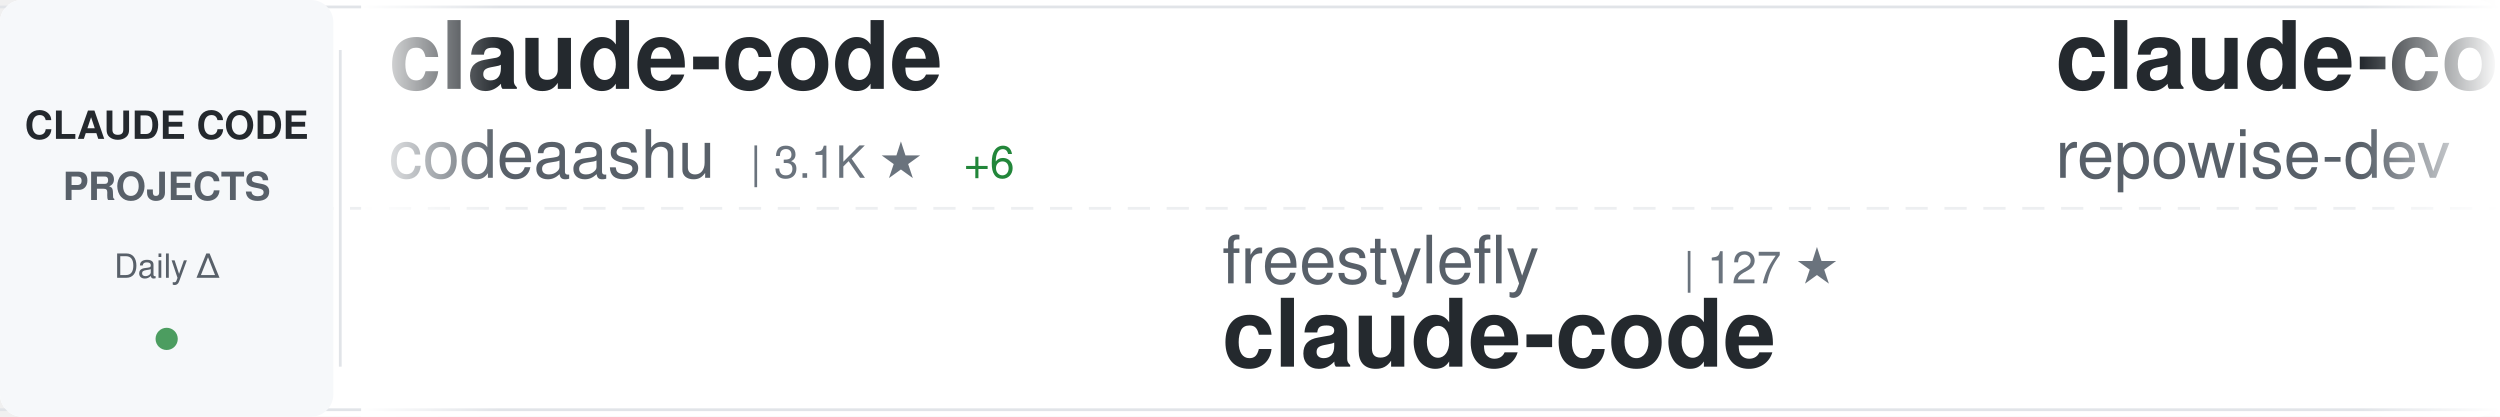
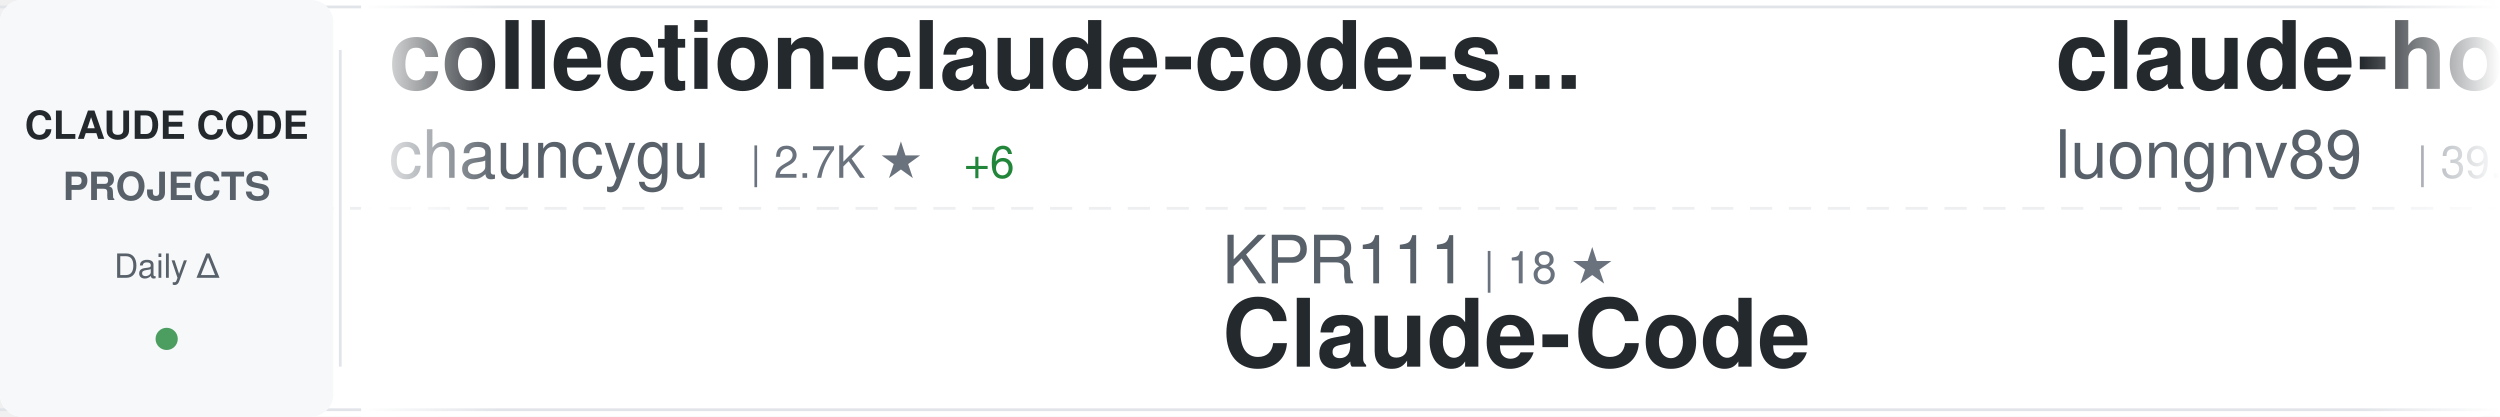
<svg xmlns="http://www.w3.org/2000/svg" width="900" height="150">
  <defs>
    <linearGradient id="awesomeLeftFade" x1="0%" y1="0%" x2="100%" y2="0%">
      <stop offset="0%" style="stop-color:#ffffff;stop-opacity:1" />
      <stop offset="100%" style="stop-color:#ffffff;stop-opacity:0" />
    </linearGradient>
    <linearGradient id="awesomeRightFade" x1="0%" y1="0%" x2="100%" y2="0%">
      <stop offset="0%" style="stop-color:#ffffff;stop-opacity:0" />
      <stop offset="100%" style="stop-color:#ffffff;stop-opacity:1" />
    </linearGradient>
  </defs>
  <rect width="900" height="150" fill="#ffffff" rx="8" />
  <rect x="0" y="2" width="900" height="1" fill="#e1e4e8" />
  <rect x="0" y="147" width="900" height="1" fill="#e1e4e8" />
  <line x1="0" y1="75" x2="900" y2="75" stroke="#e1e4e8" stroke-width="1" stroke-dasharray="8 6" opacity="0.6" />
  <rect x="0" y="0" width="120" height="150" fill="#f6f8fa" rx="8" />
  <text x="60" y="50" font-family="-apple-system, BlinkMacSystemFont, 'Segoe UI', Helvetica, Arial, sans-serif" font-size="14" font-weight="600" fill="#24292e" text-anchor="middle">CLAUDE CODE</text>
  <text x="60" y="72" font-family="-apple-system, BlinkMacSystemFont, 'Segoe UI', Helvetica, Arial, sans-serif" font-size="14" font-weight="600" fill="#586069" text-anchor="middle">PROJECTS</text>
  <text x="60" y="100" font-family="-apple-system, BlinkMacSystemFont, 'Segoe UI', Helvetica, Arial, sans-serif" font-size="12" font-weight="500" fill="#586069" text-anchor="middle">Daily Δ</text>
  <circle cx="60" cy="122" r="4" fill="#22863a" opacity="0.8" />
  <rect x="122" y="18" width="1" height="114" fill="#e1e4e8" />
  <clipPath id="awesomeTickerClip">
    <rect x="130" y="0" width="770" height="150" />
  </clipPath>
  <g clip-path="url(#awesomeTickerClip)">
    <g id="awesomeTickerItems">
      <animateTransform attributeName="transform" attributeType="XML" type="translate" from="0 0" to="-3000 0" dur="54s" repeatCount="indefinite" />
      <g transform="translate(0, 0)">
-         <text x="140" y="32" font-family="-apple-system, BlinkMacSystemFont, 'Segoe UI', Helvetica, Arial, sans-serif" font-size="34" font-weight="600" fill="#24292e">claude-code</text>
-         <text x="140" y="64" font-family="-apple-system, BlinkMacSystemFont, 'Segoe UI', Helvetica, Arial, sans-serif" font-size="24" font-weight="400" fill="#586069">codeaashu</text>
-         <text x="270" y="64" font-family="-apple-system, BlinkMacSystemFont, 'Segoe UI', Helvetica, Arial, sans-serif" font-size="16" font-weight="500" fill="#6a737d">| 3.1K ★</text>
+         <text x="140" y="32" font-family="-apple-system, BlinkMacSystemFont, 'Segoe UI', Helvetica, Arial, sans-serif" font-size="34" font-weight="600" fill="#24292e">collection-claude-code-s...</text>
+         <text x="140" y="64" font-family="-apple-system, BlinkMacSystemFont, 'Segoe UI', Helvetica, Arial, sans-serif" font-size="24" font-weight="400" fill="#586069">chauncygu</text>
+         <text x="270" y="64" font-family="-apple-system, BlinkMacSystemFont, 'Segoe UI', Helvetica, Arial, sans-serif" font-size="16" font-weight="500" fill="#6a737d">| 2.7K ★</text>
        <text x="347" y="64" font-family="-apple-system, BlinkMacSystemFont, 'Segoe UI', Helvetica, Arial, sans-serif" font-size="16" font-weight="500" fill="#22863a"> +6</text>
      </g>
      <g transform="translate(300, 0)">
-         <text x="140" y="102" font-family="-apple-system, BlinkMacSystemFont, 'Segoe UI', Helvetica, Arial, sans-serif" font-size="24" font-weight="400" fill="#586069">freestylefly</text>
-         <text x="306" y="102" font-family="-apple-system, BlinkMacSystemFont, 'Segoe UI', Helvetica, Arial, sans-serif" font-size="16" font-weight="500" fill="#6a737d">| 127 ★</text>
-         <text x="140" y="132" font-family="-apple-system, BlinkMacSystemFont, 'Segoe UI', Helvetica, Arial, sans-serif" font-size="34" font-weight="600" fill="#24292e">claude-code</text>
+         <text x="140" y="102" font-family="-apple-system, BlinkMacSystemFont, 'Segoe UI', Helvetica, Arial, sans-serif" font-size="24" font-weight="400" fill="#586069">KPR111</text>
+         <text x="234" y="102" font-family="-apple-system, BlinkMacSystemFont, 'Segoe UI', Helvetica, Arial, sans-serif" font-size="16" font-weight="500" fill="#6a737d">| 18 ★</text>
+         <text x="140" y="132" font-family="-apple-system, BlinkMacSystemFont, 'Segoe UI', Helvetica, Arial, sans-serif" font-size="34" font-weight="600" fill="#24292e">Claude-Code</text>
      </g>
      <g transform="translate(600, 0)">
-         <text x="140" y="32" font-family="-apple-system, BlinkMacSystemFont, 'Segoe UI', Helvetica, Arial, sans-serif" font-size="34" font-weight="600" fill="#24292e">claude-code-prompts</text>
-         <text x="140" y="64" font-family="-apple-system, BlinkMacSystemFont, 'Segoe UI', Helvetica, Arial, sans-serif" font-size="24" font-weight="400" fill="#586069">repowise-dev</text>
-         <text x="306" y="64" font-family="-apple-system, BlinkMacSystemFont, 'Segoe UI', Helvetica, Arial, sans-serif" font-size="16" font-weight="500" fill="#6a737d">| 1.1K ★</text>
-         <text x="383" y="64" font-family="-apple-system, BlinkMacSystemFont, 'Segoe UI', Helvetica, Arial, sans-serif" font-size="16" font-weight="500" fill="#22863a"> +2</text>
+         <text x="140" y="32" font-family="-apple-system, BlinkMacSystemFont, 'Segoe UI', Helvetica, Arial, sans-serif" font-size="34" font-weight="600" fill="#24292e">claude-howto</text>
+         <text x="140" y="64" font-family="-apple-system, BlinkMacSystemFont, 'Segoe UI', Helvetica, Arial, sans-serif" font-size="24" font-weight="400" fill="#586069">luongnv89</text>
+         <text x="270" y="64" font-family="-apple-system, BlinkMacSystemFont, 'Segoe UI', Helvetica, Arial, sans-serif" font-size="16" font-weight="500" fill="#6a737d">| 39.3K ★</text>
+         <text x="356" y="64" font-family="-apple-system, BlinkMacSystemFont, 'Segoe UI', Helvetica, Arial, sans-serif" font-size="16" font-weight="500" fill="#22863a"> +56</text>
      </g>
      <g transform="translate(900, 0)">
-         <text x="140" y="102" font-family="-apple-system, BlinkMacSystemFont, 'Segoe UI', Helvetica, Arial, sans-serif" font-size="24" font-weight="400" fill="#586069">anthropics</text>
-         <text x="282" y="102" font-family="-apple-system, BlinkMacSystemFont, 'Segoe UI', Helvetica, Arial, sans-serif" font-size="16" font-weight="500" fill="#6a737d">| 136.1K ★</text>
-         <text x="377" y="102" font-family="-apple-system, BlinkMacSystemFont, 'Segoe UI', Helvetica, Arial, sans-serif" font-size="16" font-weight="500" fill="#22863a"> +171</text>
-         <text x="140" y="132" font-family="-apple-system, BlinkMacSystemFont, 'Segoe UI', Helvetica, Arial, sans-serif" font-size="34" font-weight="600" fill="#24292e">claude-code</text>
+         <text x="140" y="102" font-family="-apple-system, BlinkMacSystemFont, 'Segoe UI', Helvetica, Arial, sans-serif" font-size="24" font-weight="400" fill="#586069">777genius</text>
+         <text x="270" y="102" font-family="-apple-system, BlinkMacSystemFont, 'Segoe UI', Helvetica, Arial, sans-serif" font-size="16" font-weight="500" fill="#6a737d">| 918 ★</text>
+         <text x="140" y="132" font-family="-apple-system, BlinkMacSystemFont, 'Segoe UI', Helvetica, Arial, sans-serif" font-size="34" font-weight="600" fill="#24292e">claude-code-source-code</text>
      </g>
      <g transform="translate(1200, 0)">
-         <text x="140" y="32" font-family="-apple-system, BlinkMacSystemFont, 'Segoe UI', Helvetica, Arial, sans-serif" font-size="34" font-weight="600" fill="#24292e">claude-code-guide</text>
-         <text x="140" y="64" font-family="-apple-system, BlinkMacSystemFont, 'Segoe UI', Helvetica, Arial, sans-serif" font-size="24" font-weight="400" fill="#586069">zebbern</text>
-         <text x="246" y="64" font-family="-apple-system, BlinkMacSystemFont, 'Segoe UI', Helvetica, Arial, sans-serif" font-size="16" font-weight="500" fill="#6a737d">| 4.4K ★</text>
-         <text x="323" y="64" font-family="-apple-system, BlinkMacSystemFont, 'Segoe UI', Helvetica, Arial, sans-serif" font-size="16" font-weight="500" fill="#22863a"> +1</text>
+         <text x="140" y="32" font-family="-apple-system, BlinkMacSystemFont, 'Segoe UI', Helvetica, Arial, sans-serif" font-size="34" font-weight="600" fill="#24292e">claude-code-proxy</text>
+         <text x="140" y="64" font-family="-apple-system, BlinkMacSystemFont, 'Segoe UI', Helvetica, Arial, sans-serif" font-size="24" font-weight="400" fill="#586069">fuergaosi233</text>
+         <text x="306" y="64" font-family="-apple-system, BlinkMacSystemFont, 'Segoe UI', Helvetica, Arial, sans-serif" font-size="16" font-weight="500" fill="#6a737d">| 2.7K ★</text>
+         <text x="383" y="64" font-family="-apple-system, BlinkMacSystemFont, 'Segoe UI', Helvetica, Arial, sans-serif" font-size="16" font-weight="500" fill="#22863a"> +1</text>
      </g>
      <g transform="translate(1500, 0)">
-         <text x="140" y="102" font-family="-apple-system, BlinkMacSystemFont, 'Segoe UI', Helvetica, Arial, sans-serif" font-size="24" font-weight="400" fill="#586069">xorespesp</text>
-         <text x="270" y="102" font-family="-apple-system, BlinkMacSystemFont, 'Segoe UI', Helvetica, Arial, sans-serif" font-size="16" font-weight="500" fill="#6a737d">| 228 ★</text>
-         <text x="140" y="132" font-family="-apple-system, BlinkMacSystemFont, 'Segoe UI', Helvetica, Arial, sans-serif" font-size="34" font-weight="600" fill="#24292e">claude-code</text>
+         <text x="140" y="102" font-family="-apple-system, BlinkMacSystemFont, 'Segoe UI', Helvetica, Arial, sans-serif" font-size="24" font-weight="400" fill="#586069">Donchitos</text>
+         <text x="270" y="102" font-family="-apple-system, BlinkMacSystemFont, 'Segoe UI', Helvetica, Arial, sans-serif" font-size="16" font-weight="500" fill="#6a737d">| 22.6K ★</text>
+         <text x="356" y="102" font-family="-apple-system, BlinkMacSystemFont, 'Segoe UI', Helvetica, Arial, sans-serif" font-size="16" font-weight="500" fill="#22863a"> +34</text>
+         <text x="140" y="132" font-family="-apple-system, BlinkMacSystemFont, 'Segoe UI', Helvetica, Arial, sans-serif" font-size="34" font-weight="600" fill="#24292e">Claude-Code-Game-Studios</text>
      </g>
      <g transform="translate(1800, 0)">
-         <text x="140" y="32" font-family="-apple-system, BlinkMacSystemFont, 'Segoe UI', Helvetica, Arial, sans-serif" font-size="34" font-weight="600" fill="#24292e">Claude-code</text>
-         <text x="140" y="64" font-family="-apple-system, BlinkMacSystemFont, 'Segoe UI', Helvetica, Arial, sans-serif" font-size="24" font-weight="400" fill="#586069">fazxes</text>
-         <text x="234" y="64" font-family="-apple-system, BlinkMacSystemFont, 'Segoe UI', Helvetica, Arial, sans-serif" font-size="16" font-weight="500" fill="#6a737d">| 225 ★</text>
+         <text x="140" y="32" font-family="-apple-system, BlinkMacSystemFont, 'Segoe UI', Helvetica, Arial, sans-serif" font-size="34" font-weight="600" fill="#24292e">claude-code</text>
+         <text x="140" y="64" font-family="-apple-system, BlinkMacSystemFont, 'Segoe UI', Helvetica, Arial, sans-serif" font-size="24" font-weight="400" fill="#586069">yasasbanukaofficial</text>
+         <text x="390" y="64" font-family="-apple-system, BlinkMacSystemFont, 'Segoe UI', Helvetica, Arial, sans-serif" font-size="16" font-weight="500" fill="#6a737d">| 3.6K ★</text>
+         <text x="467" y="64" font-family="-apple-system, BlinkMacSystemFont, 'Segoe UI', Helvetica, Arial, sans-serif" font-size="16" font-weight="500" fill="#22863a"> +8</text>
      </g>
      <g transform="translate(2100, 0)">
-         <text x="140" y="102" font-family="-apple-system, BlinkMacSystemFont, 'Segoe UI', Helvetica, Arial, sans-serif" font-size="24" font-weight="400" fill="#586069">edmund-io</text>
-         <text x="270" y="102" font-family="-apple-system, BlinkMacSystemFont, 'Segoe UI', Helvetica, Arial, sans-serif" font-size="16" font-weight="500" fill="#6a737d">| 1.5K ★</text>
-         <text x="140" y="132" font-family="-apple-system, BlinkMacSystemFont, 'Segoe UI', Helvetica, Arial, sans-serif" font-size="34" font-weight="600" fill="#24292e">edmunds-claude-code</text>
+         <text x="140" y="102" font-family="-apple-system, BlinkMacSystemFont, 'Segoe UI', Helvetica, Arial, sans-serif" font-size="24" font-weight="400" fill="#586069">RichardAtCT</text>
+         <text x="294" y="102" font-family="-apple-system, BlinkMacSystemFont, 'Segoe UI', Helvetica, Arial, sans-serif" font-size="16" font-weight="500" fill="#6a737d">| 2.7K ★</text>
+         <text x="371" y="102" font-family="-apple-system, BlinkMacSystemFont, 'Segoe UI', Helvetica, Arial, sans-serif" font-size="16" font-weight="500" fill="#22863a"> +1</text>
+         <text x="140" y="132" font-family="-apple-system, BlinkMacSystemFont, 'Segoe UI', Helvetica, Arial, sans-serif" font-size="34" font-weight="600" fill="#24292e">claude-code-telegram</text>
      </g>
      <g transform="translate(2400, 0)">
-         <text x="140" y="32" font-family="-apple-system, BlinkMacSystemFont, 'Segoe UI', Helvetica, Arial, sans-serif" font-size="34" font-weight="600" fill="#24292e">claude-code-spec-workflo...</text>
-         <text x="140" y="64" font-family="-apple-system, BlinkMacSystemFont, 'Segoe UI', Helvetica, Arial, sans-serif" font-size="24" font-weight="400" fill="#586069">Pimzino</text>
-         <text x="246" y="64" font-family="-apple-system, BlinkMacSystemFont, 'Segoe UI', Helvetica, Arial, sans-serif" font-size="16" font-weight="500" fill="#6a737d">| 3.8K ★</text>
+         <text x="140" y="32" font-family="-apple-system, BlinkMacSystemFont, 'Segoe UI', Helvetica, Arial, sans-serif" font-size="34" font-weight="600" fill="#24292e">claude-code-source</text>
+         <text x="140" y="64" font-family="-apple-system, BlinkMacSystemFont, 'Segoe UI', Helvetica, Arial, sans-serif" font-size="24" font-weight="400" fill="#586069">AprilNEA</text>
+         <text x="258" y="64" font-family="-apple-system, BlinkMacSystemFont, 'Segoe UI', Helvetica, Arial, sans-serif" font-size="16" font-weight="500" fill="#6a737d">| 387 ★</text>
      </g>
      <g transform="translate(2700, 0)">
-         <text x="140" y="102" font-family="-apple-system, BlinkMacSystemFont, 'Segoe UI', Helvetica, Arial, sans-serif" font-size="24" font-weight="400" fill="#586069">Windy3f3f3f3f</text>
-         <text x="318" y="102" font-family="-apple-system, BlinkMacSystemFont, 'Segoe UI', Helvetica, Arial, sans-serif" font-size="16" font-weight="500" fill="#6a737d">| 2.1K ★</text>
-         <text x="395" y="102" font-family="-apple-system, BlinkMacSystemFont, 'Segoe UI', Helvetica, Arial, sans-serif" font-size="16" font-weight="500" fill="#22863a"> +24</text>
-         <text x="140" y="132" font-family="-apple-system, BlinkMacSystemFont, 'Segoe UI', Helvetica, Arial, sans-serif" font-size="34" font-weight="600" fill="#24292e">claude-code-from-scratch</text>
+         <text x="140" y="102" font-family="-apple-system, BlinkMacSystemFont, 'Segoe UI', Helvetica, Arial, sans-serif" font-size="24" font-weight="400" fill="#586069">luyao618</text>
+         <text x="258" y="102" font-family="-apple-system, BlinkMacSystemFont, 'Segoe UI', Helvetica, Arial, sans-serif" font-size="16" font-weight="500" fill="#6a737d">| 1.6K ★</text>
+         <text x="335" y="102" font-family="-apple-system, BlinkMacSystemFont, 'Segoe UI', Helvetica, Arial, sans-serif" font-size="16" font-weight="500" fill="#22863a"> +1</text>
+         <text x="140" y="132" font-family="-apple-system, BlinkMacSystemFont, 'Segoe UI', Helvetica, Arial, sans-serif" font-size="34" font-weight="600" fill="#24292e">Claude-Code-Source-Study</text>
      </g>
      <g transform="translate(3000, 0)">
-         <text x="140" y="32" font-family="-apple-system, BlinkMacSystemFont, 'Segoe UI', Helvetica, Arial, sans-serif" font-size="34" font-weight="600" fill="#24292e">claude-code</text>
-         <text x="140" y="64" font-family="-apple-system, BlinkMacSystemFont, 'Segoe UI', Helvetica, Arial, sans-serif" font-size="24" font-weight="400" fill="#586069">codeaashu</text>
-         <text x="270" y="64" font-family="-apple-system, BlinkMacSystemFont, 'Segoe UI', Helvetica, Arial, sans-serif" font-size="16" font-weight="500" fill="#6a737d">| 3.1K ★</text>
+         <text x="140" y="32" font-family="-apple-system, BlinkMacSystemFont, 'Segoe UI', Helvetica, Arial, sans-serif" font-size="34" font-weight="600" fill="#24292e">collection-claude-code-s...</text>
+         <text x="140" y="64" font-family="-apple-system, BlinkMacSystemFont, 'Segoe UI', Helvetica, Arial, sans-serif" font-size="24" font-weight="400" fill="#586069">chauncygu</text>
+         <text x="270" y="64" font-family="-apple-system, BlinkMacSystemFont, 'Segoe UI', Helvetica, Arial, sans-serif" font-size="16" font-weight="500" fill="#6a737d">| 2.7K ★</text>
        <text x="347" y="64" font-family="-apple-system, BlinkMacSystemFont, 'Segoe UI', Helvetica, Arial, sans-serif" font-size="16" font-weight="500" fill="#22863a"> +6</text>
      </g>
      <g transform="translate(3300, 0)">
-         <text x="140" y="102" font-family="-apple-system, BlinkMacSystemFont, 'Segoe UI', Helvetica, Arial, sans-serif" font-size="24" font-weight="400" fill="#586069">freestylefly</text>
-         <text x="306" y="102" font-family="-apple-system, BlinkMacSystemFont, 'Segoe UI', Helvetica, Arial, sans-serif" font-size="16" font-weight="500" fill="#6a737d">| 127 ★</text>
-         <text x="140" y="132" font-family="-apple-system, BlinkMacSystemFont, 'Segoe UI', Helvetica, Arial, sans-serif" font-size="34" font-weight="600" fill="#24292e">claude-code</text>
+         <text x="140" y="102" font-family="-apple-system, BlinkMacSystemFont, 'Segoe UI', Helvetica, Arial, sans-serif" font-size="24" font-weight="400" fill="#586069">KPR111</text>
+         <text x="234" y="102" font-family="-apple-system, BlinkMacSystemFont, 'Segoe UI', Helvetica, Arial, sans-serif" font-size="16" font-weight="500" fill="#6a737d">| 18 ★</text>
+         <text x="140" y="132" font-family="-apple-system, BlinkMacSystemFont, 'Segoe UI', Helvetica, Arial, sans-serif" font-size="34" font-weight="600" fill="#24292e">Claude-Code</text>
      </g>
      <g transform="translate(3600, 0)">
-         <text x="140" y="32" font-family="-apple-system, BlinkMacSystemFont, 'Segoe UI', Helvetica, Arial, sans-serif" font-size="34" font-weight="600" fill="#24292e">claude-code-prompts</text>
-         <text x="140" y="64" font-family="-apple-system, BlinkMacSystemFont, 'Segoe UI', Helvetica, Arial, sans-serif" font-size="24" font-weight="400" fill="#586069">repowise-dev</text>
-         <text x="306" y="64" font-family="-apple-system, BlinkMacSystemFont, 'Segoe UI', Helvetica, Arial, sans-serif" font-size="16" font-weight="500" fill="#6a737d">| 1.1K ★</text>
-         <text x="383" y="64" font-family="-apple-system, BlinkMacSystemFont, 'Segoe UI', Helvetica, Arial, sans-serif" font-size="16" font-weight="500" fill="#22863a"> +2</text>
+         <text x="140" y="32" font-family="-apple-system, BlinkMacSystemFont, 'Segoe UI', Helvetica, Arial, sans-serif" font-size="34" font-weight="600" fill="#24292e">claude-howto</text>
+         <text x="140" y="64" font-family="-apple-system, BlinkMacSystemFont, 'Segoe UI', Helvetica, Arial, sans-serif" font-size="24" font-weight="400" fill="#586069">luongnv89</text>
+         <text x="270" y="64" font-family="-apple-system, BlinkMacSystemFont, 'Segoe UI', Helvetica, Arial, sans-serif" font-size="16" font-weight="500" fill="#6a737d">| 39.3K ★</text>
+         <text x="356" y="64" font-family="-apple-system, BlinkMacSystemFont, 'Segoe UI', Helvetica, Arial, sans-serif" font-size="16" font-weight="500" fill="#22863a"> +56</text>
      </g>
      <g transform="translate(3900, 0)">
-         <text x="140" y="102" font-family="-apple-system, BlinkMacSystemFont, 'Segoe UI', Helvetica, Arial, sans-serif" font-size="24" font-weight="400" fill="#586069">anthropics</text>
-         <text x="282" y="102" font-family="-apple-system, BlinkMacSystemFont, 'Segoe UI', Helvetica, Arial, sans-serif" font-size="16" font-weight="500" fill="#6a737d">| 136.1K ★</text>
-         <text x="377" y="102" font-family="-apple-system, BlinkMacSystemFont, 'Segoe UI', Helvetica, Arial, sans-serif" font-size="16" font-weight="500" fill="#22863a"> +171</text>
-         <text x="140" y="132" font-family="-apple-system, BlinkMacSystemFont, 'Segoe UI', Helvetica, Arial, sans-serif" font-size="34" font-weight="600" fill="#24292e">claude-code</text>
+         <text x="140" y="102" font-family="-apple-system, BlinkMacSystemFont, 'Segoe UI', Helvetica, Arial, sans-serif" font-size="24" font-weight="400" fill="#586069">777genius</text>
+         <text x="270" y="102" font-family="-apple-system, BlinkMacSystemFont, 'Segoe UI', Helvetica, Arial, sans-serif" font-size="16" font-weight="500" fill="#6a737d">| 918 ★</text>
+         <text x="140" y="132" font-family="-apple-system, BlinkMacSystemFont, 'Segoe UI', Helvetica, Arial, sans-serif" font-size="34" font-weight="600" fill="#24292e">claude-code-source-code</text>
      </g>
    </g>
  </g>
  <rect x="130" y="0" width="50" height="150" fill="url(#awesomeLeftFade)" />
  <rect x="850" y="0" width="50" height="150" fill="url(#awesomeRightFade)" />
</svg>
